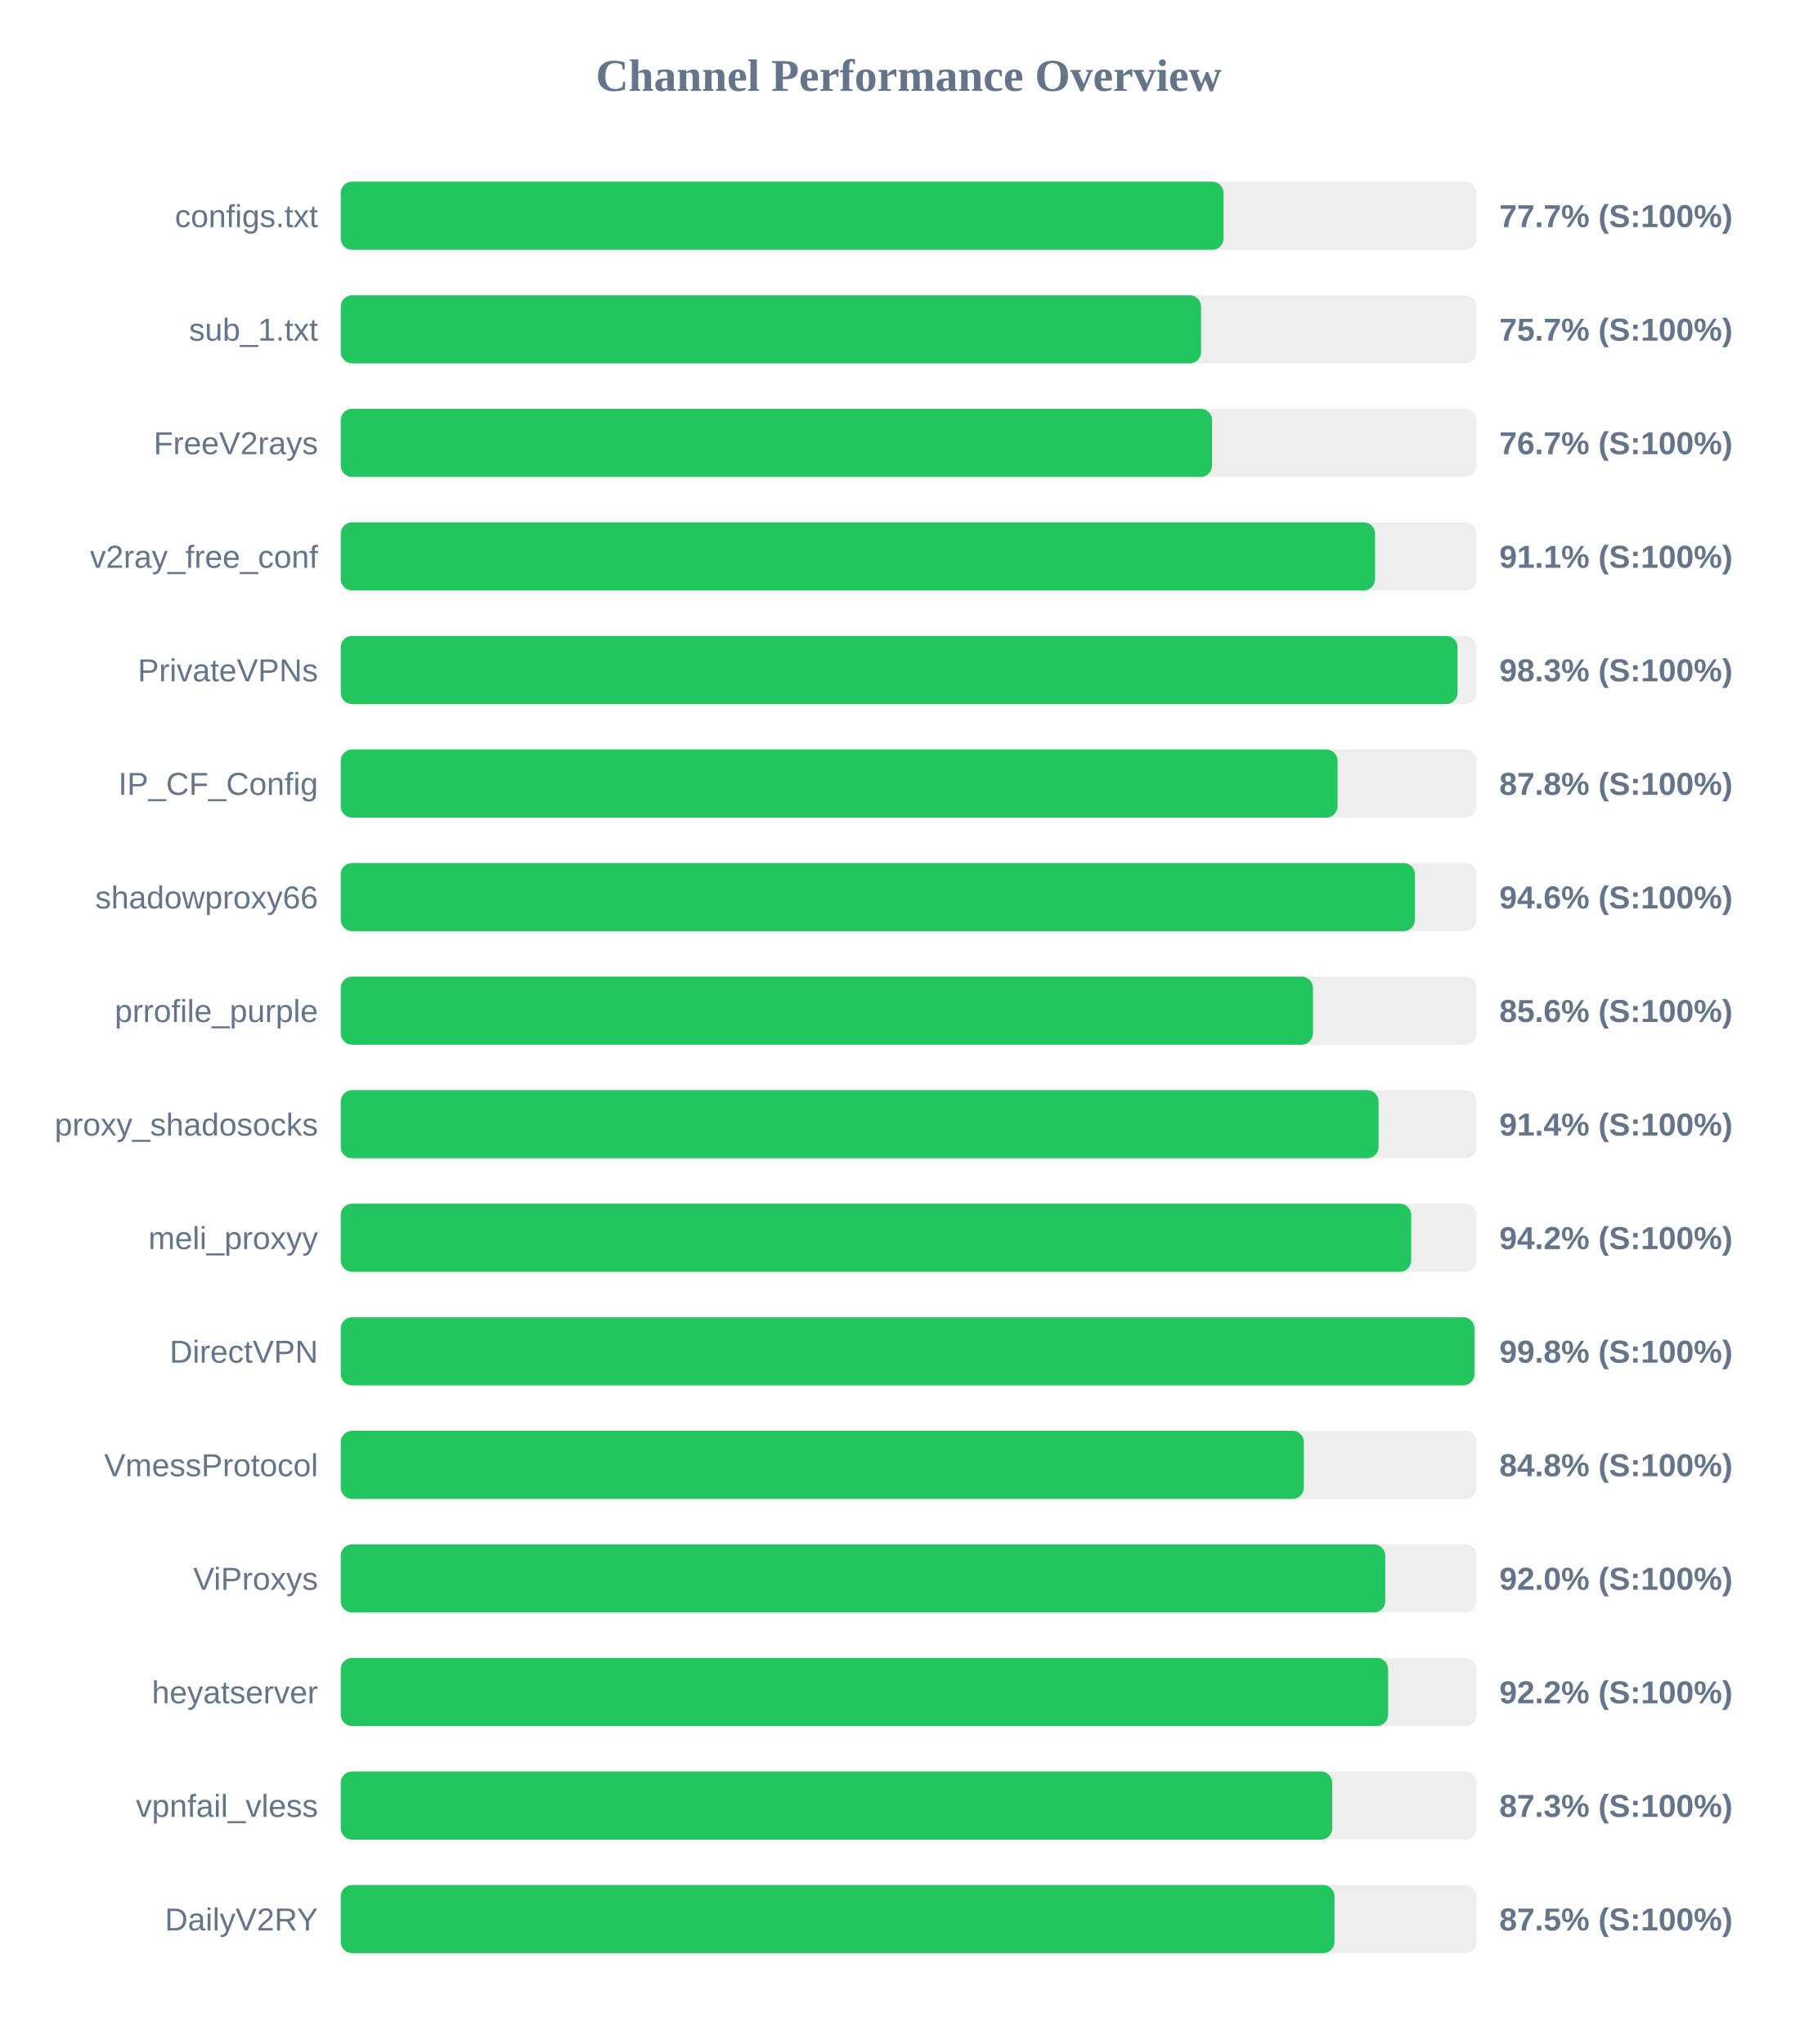
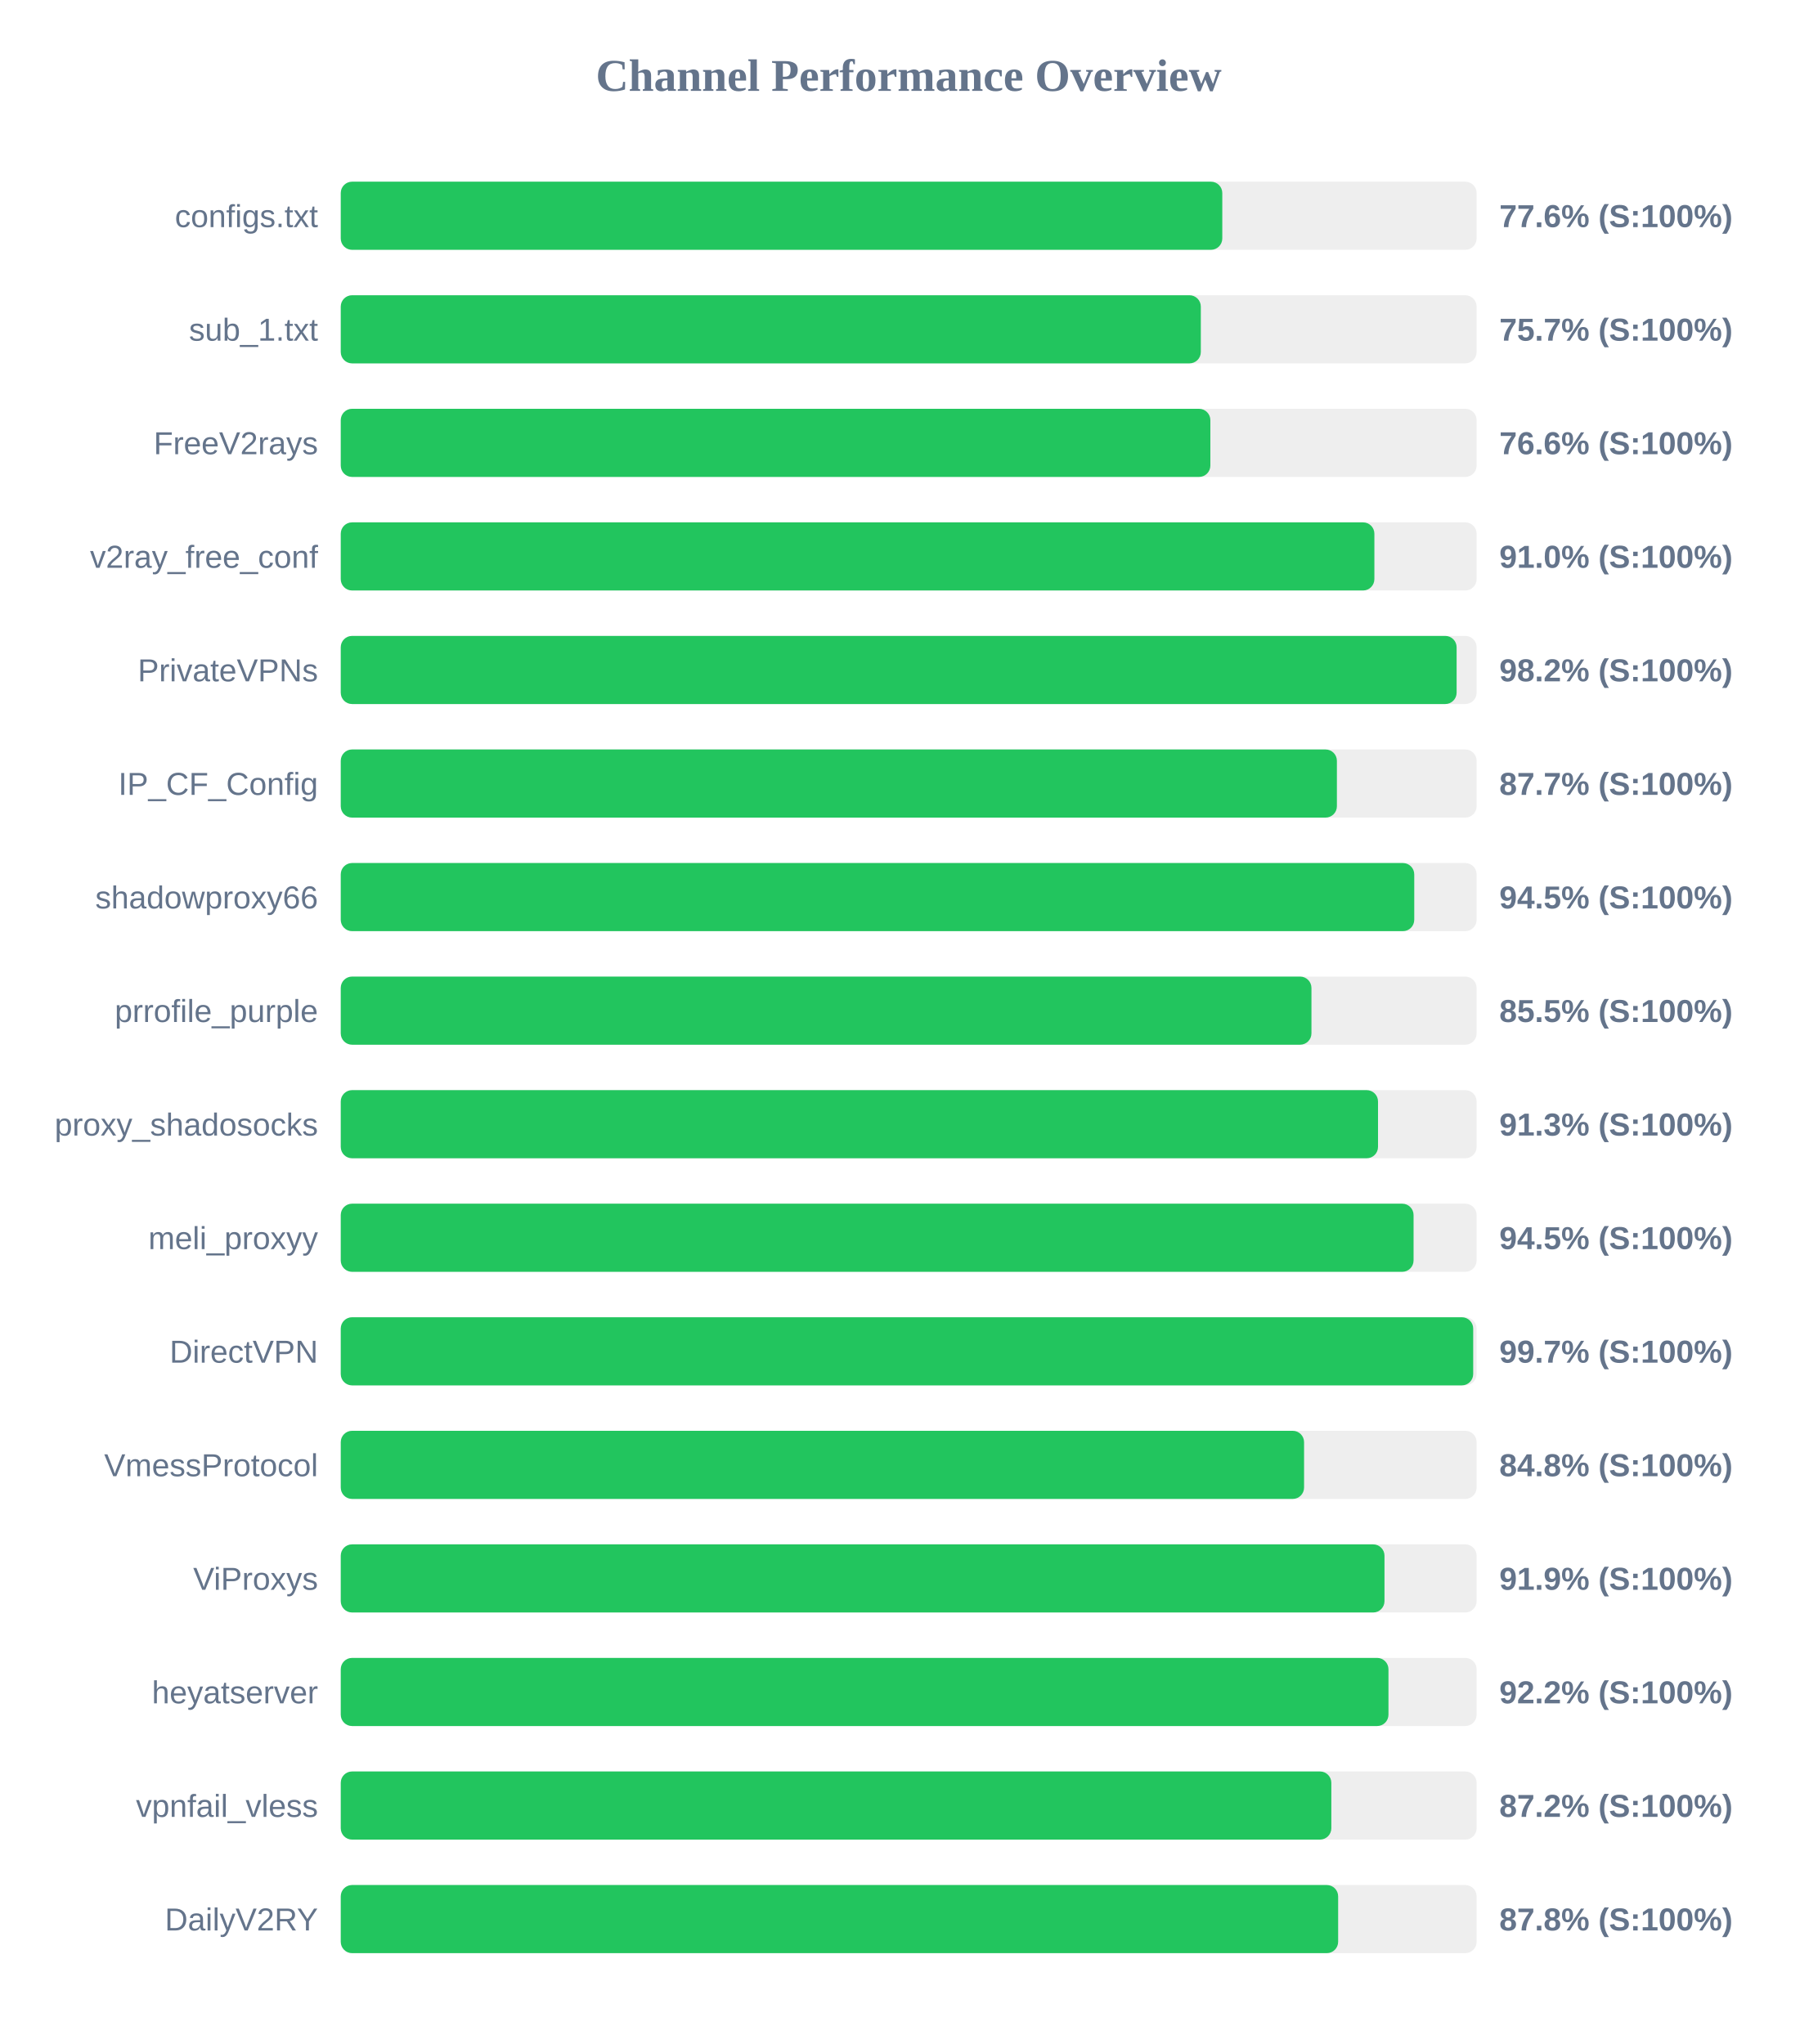
<svg xmlns="http://www.w3.org/2000/svg" width="800" height="900" version="1.1">
  <style>
        .row { font: 14px Arial; fill: #64748b; }
        .score { font: bold 14px Arial; fill: #64748b; }
    </style>
  <text x="400" y="40" text-anchor="middle" font-size="20px" font-weight="bold" fill="#64748b">Channel Performance Overview</text>
  <rect x="150" y="80" width="500" height="30" fill="#eee" rx="5" />
-   <rect x="150" y="80" width="388.6" height="30" fill="#22c55e" rx="5" />
+   <rect x="150" y="80" width="388.05" height="30" fill="#22c55e" rx="5" />
  <text x="140" y="100" text-anchor="end" class="row">configs.txt</text>
-   <text x="660" y="100" text-anchor="start" class="score">77.7% (S:100%)</text>
+   <text x="660" y="100" text-anchor="start" class="score">77.6% (S:100%)</text>
  <rect x="150" y="130" width="500" height="30" fill="#eee" rx="5" />
-   <rect x="150" y="130" width="378.7" height="30" fill="#22c55e" rx="5" />
+   <rect x="150" y="130" width="378.6" height="30" fill="#22c55e" rx="5" />
  <text x="140" y="150" text-anchor="end" class="row">sub_1.txt</text>
  <text x="660" y="150" text-anchor="start" class="score">75.7% (S:100%)</text>
  <rect x="150" y="180" width="500" height="30" fill="#eee" rx="5" />
-   <rect x="150" y="180" width="383.55" height="30" fill="#22c55e" rx="5" />
+   <rect x="150" y="180" width="382.8" height="30" fill="#22c55e" rx="5" />
  <text x="140" y="200" text-anchor="end" class="row">FreeV2rays</text>
-   <text x="660" y="200" text-anchor="start" class="score">76.7% (S:100%)</text>
+   <text x="660" y="200" text-anchor="start" class="score">76.6% (S:100%)</text>
  <rect x="150" y="230" width="500" height="30" fill="#eee" rx="5" />
-   <rect x="150" y="230" width="455.3" height="30" fill="#22c55e" rx="5" />
+   <rect x="150" y="230" width="455.0" height="30" fill="#22c55e" rx="5" />
  <text x="140" y="250" text-anchor="end" class="row">v2ray_free_conf</text>
-   <text x="660" y="250" text-anchor="start" class="score">91.1% (S:100%)</text>
+   <text x="660" y="250" text-anchor="start" class="score">91.0% (S:100%)</text>
  <rect x="150" y="280" width="500" height="30" fill="#eee" rx="5" />
-   <rect x="150" y="280" width="491.6" height="30" fill="#22c55e" rx="5" />
+   <rect x="150" y="280" width="491.2" height="30" fill="#22c55e" rx="5" />
  <text x="140" y="300" text-anchor="end" class="row">PrivateVPNs</text>
-   <text x="660" y="300" text-anchor="start" class="score">98.3% (S:100%)</text>
+   <text x="660" y="300" text-anchor="start" class="score">98.2% (S:100%)</text>
  <rect x="150" y="330" width="500" height="30" fill="#eee" rx="5" />
-   <rect x="150" y="330" width="438.8" height="30" fill="#22c55e" rx="5" />
+   <rect x="150" y="330" width="438.5" height="30" fill="#22c55e" rx="5" />
  <text x="140" y="350" text-anchor="end" class="row">IP_CF_Config</text>
-   <text x="660" y="350" text-anchor="start" class="score">87.8% (S:100%)</text>
+   <text x="660" y="350" text-anchor="start" class="score">87.7% (S:100%)</text>
  <rect x="150" y="380" width="500" height="30" fill="#eee" rx="5" />
-   <rect x="150" y="380" width="472.85" height="30" fill="#22c55e" rx="5" />
+   <rect x="150" y="380" width="472.55" height="30" fill="#22c55e" rx="5" />
  <text x="140" y="400" text-anchor="end" class="row">shadowproxy66</text>
-   <text x="660" y="400" text-anchor="start" class="score">94.6% (S:100%)</text>
+   <text x="660" y="400" text-anchor="start" class="score">94.5% (S:100%)</text>
  <rect x="150" y="430" width="500" height="30" fill="#eee" rx="5" />
-   <rect x="150" y="430" width="427.95" height="30" fill="#22c55e" rx="5" />
+   <rect x="150" y="430" width="427.3" height="30" fill="#22c55e" rx="5" />
  <text x="140" y="450" text-anchor="end" class="row">prrofile_purple</text>
-   <text x="660" y="450" text-anchor="start" class="score">85.6% (S:100%)</text>
+   <text x="660" y="450" text-anchor="start" class="score">85.5% (S:100%)</text>
  <rect x="150" y="480" width="500" height="30" fill="#eee" rx="5" />
-   <rect x="150" y="480" width="456.85" height="30" fill="#22c55e" rx="5" />
+   <rect x="150" y="480" width="456.6" height="30" fill="#22c55e" rx="5" />
  <text x="140" y="500" text-anchor="end" class="row">proxy_shadosocks</text>
-   <text x="660" y="500" text-anchor="start" class="score">91.4% (S:100%)</text>
+   <text x="660" y="500" text-anchor="start" class="score">91.3% (S:100%)</text>
  <rect x="150" y="530" width="500" height="30" fill="#eee" rx="5" />
-   <rect x="150" y="530" width="471.2" height="30" fill="#22c55e" rx="5" />
+   <rect x="150" y="530" width="472.25" height="30" fill="#22c55e" rx="5" />
  <text x="140" y="550" text-anchor="end" class="row">meli_proxyy</text>
-   <text x="660" y="550" text-anchor="start" class="score">94.2% (S:100%)</text>
+   <text x="660" y="550" text-anchor="start" class="score">94.5% (S:100%)</text>
  <rect x="150" y="580" width="500" height="30" fill="#eee" rx="5" />
-   <rect x="150" y="580" width="499.05" height="30" fill="#22c55e" rx="5" />
+   <rect x="150" y="580" width="498.5" height="30" fill="#22c55e" rx="5" />
  <text x="140" y="600" text-anchor="end" class="row">DirectVPN</text>
-   <text x="660" y="600" text-anchor="start" class="score">99.8% (S:100%)</text>
+   <text x="660" y="600" text-anchor="start" class="score">99.7% (S:100%)</text>
  <rect x="150" y="630" width="500" height="30" fill="#eee" rx="5" />
-   <rect x="150" y="630" width="423.95" height="30" fill="#22c55e" rx="5" />
+   <rect x="150" y="630" width="424.05" height="30" fill="#22c55e" rx="5" />
  <text x="140" y="650" text-anchor="end" class="row">VmessProtocol</text>
  <text x="660" y="650" text-anchor="start" class="score">84.8% (S:100%)</text>
  <rect x="150" y="680" width="500" height="30" fill="#eee" rx="5" />
-   <rect x="150" y="680" width="459.8" height="30" fill="#22c55e" rx="5" />
+   <rect x="150" y="680" width="459.45" height="30" fill="#22c55e" rx="5" />
  <text x="140" y="700" text-anchor="end" class="row">ViProxys</text>
-   <text x="660" y="700" text-anchor="start" class="score">92.0% (S:100%)</text>
+   <text x="660" y="700" text-anchor="start" class="score">91.9% (S:100%)</text>
  <rect x="150" y="730" width="500" height="30" fill="#eee" rx="5" />
-   <rect x="150" y="730" width="461.05" height="30" fill="#22c55e" rx="5" />
+   <rect x="150" y="730" width="461.2" height="30" fill="#22c55e" rx="5" />
  <text x="140" y="750" text-anchor="end" class="row">heyatserver</text>
  <text x="660" y="750" text-anchor="start" class="score">92.2% (S:100%)</text>
  <rect x="150" y="780" width="500" height="30" fill="#eee" rx="5" />
-   <rect x="150" y="780" width="436.45" height="30" fill="#22c55e" rx="5" />
+   <rect x="150" y="780" width="436.05" height="30" fill="#22c55e" rx="5" />
  <text x="140" y="800" text-anchor="end" class="row">vpnfail_vless</text>
-   <text x="660" y="800" text-anchor="start" class="score">87.3% (S:100%)</text>
+   <text x="660" y="800" text-anchor="start" class="score">87.2% (S:100%)</text>
  <rect x="150" y="830" width="500" height="30" fill="#eee" rx="5" />
-   <rect x="150" y="830" width="437.45" height="30" fill="#22c55e" rx="5" />
+   <rect x="150" y="830" width="439.05" height="30" fill="#22c55e" rx="5" />
  <text x="140" y="850" text-anchor="end" class="row">DailyV2RY</text>
-   <text x="660" y="850" text-anchor="start" class="score">87.5% (S:100%)</text>
+   <text x="660" y="850" text-anchor="start" class="score">87.8% (S:100%)</text>
</svg>
